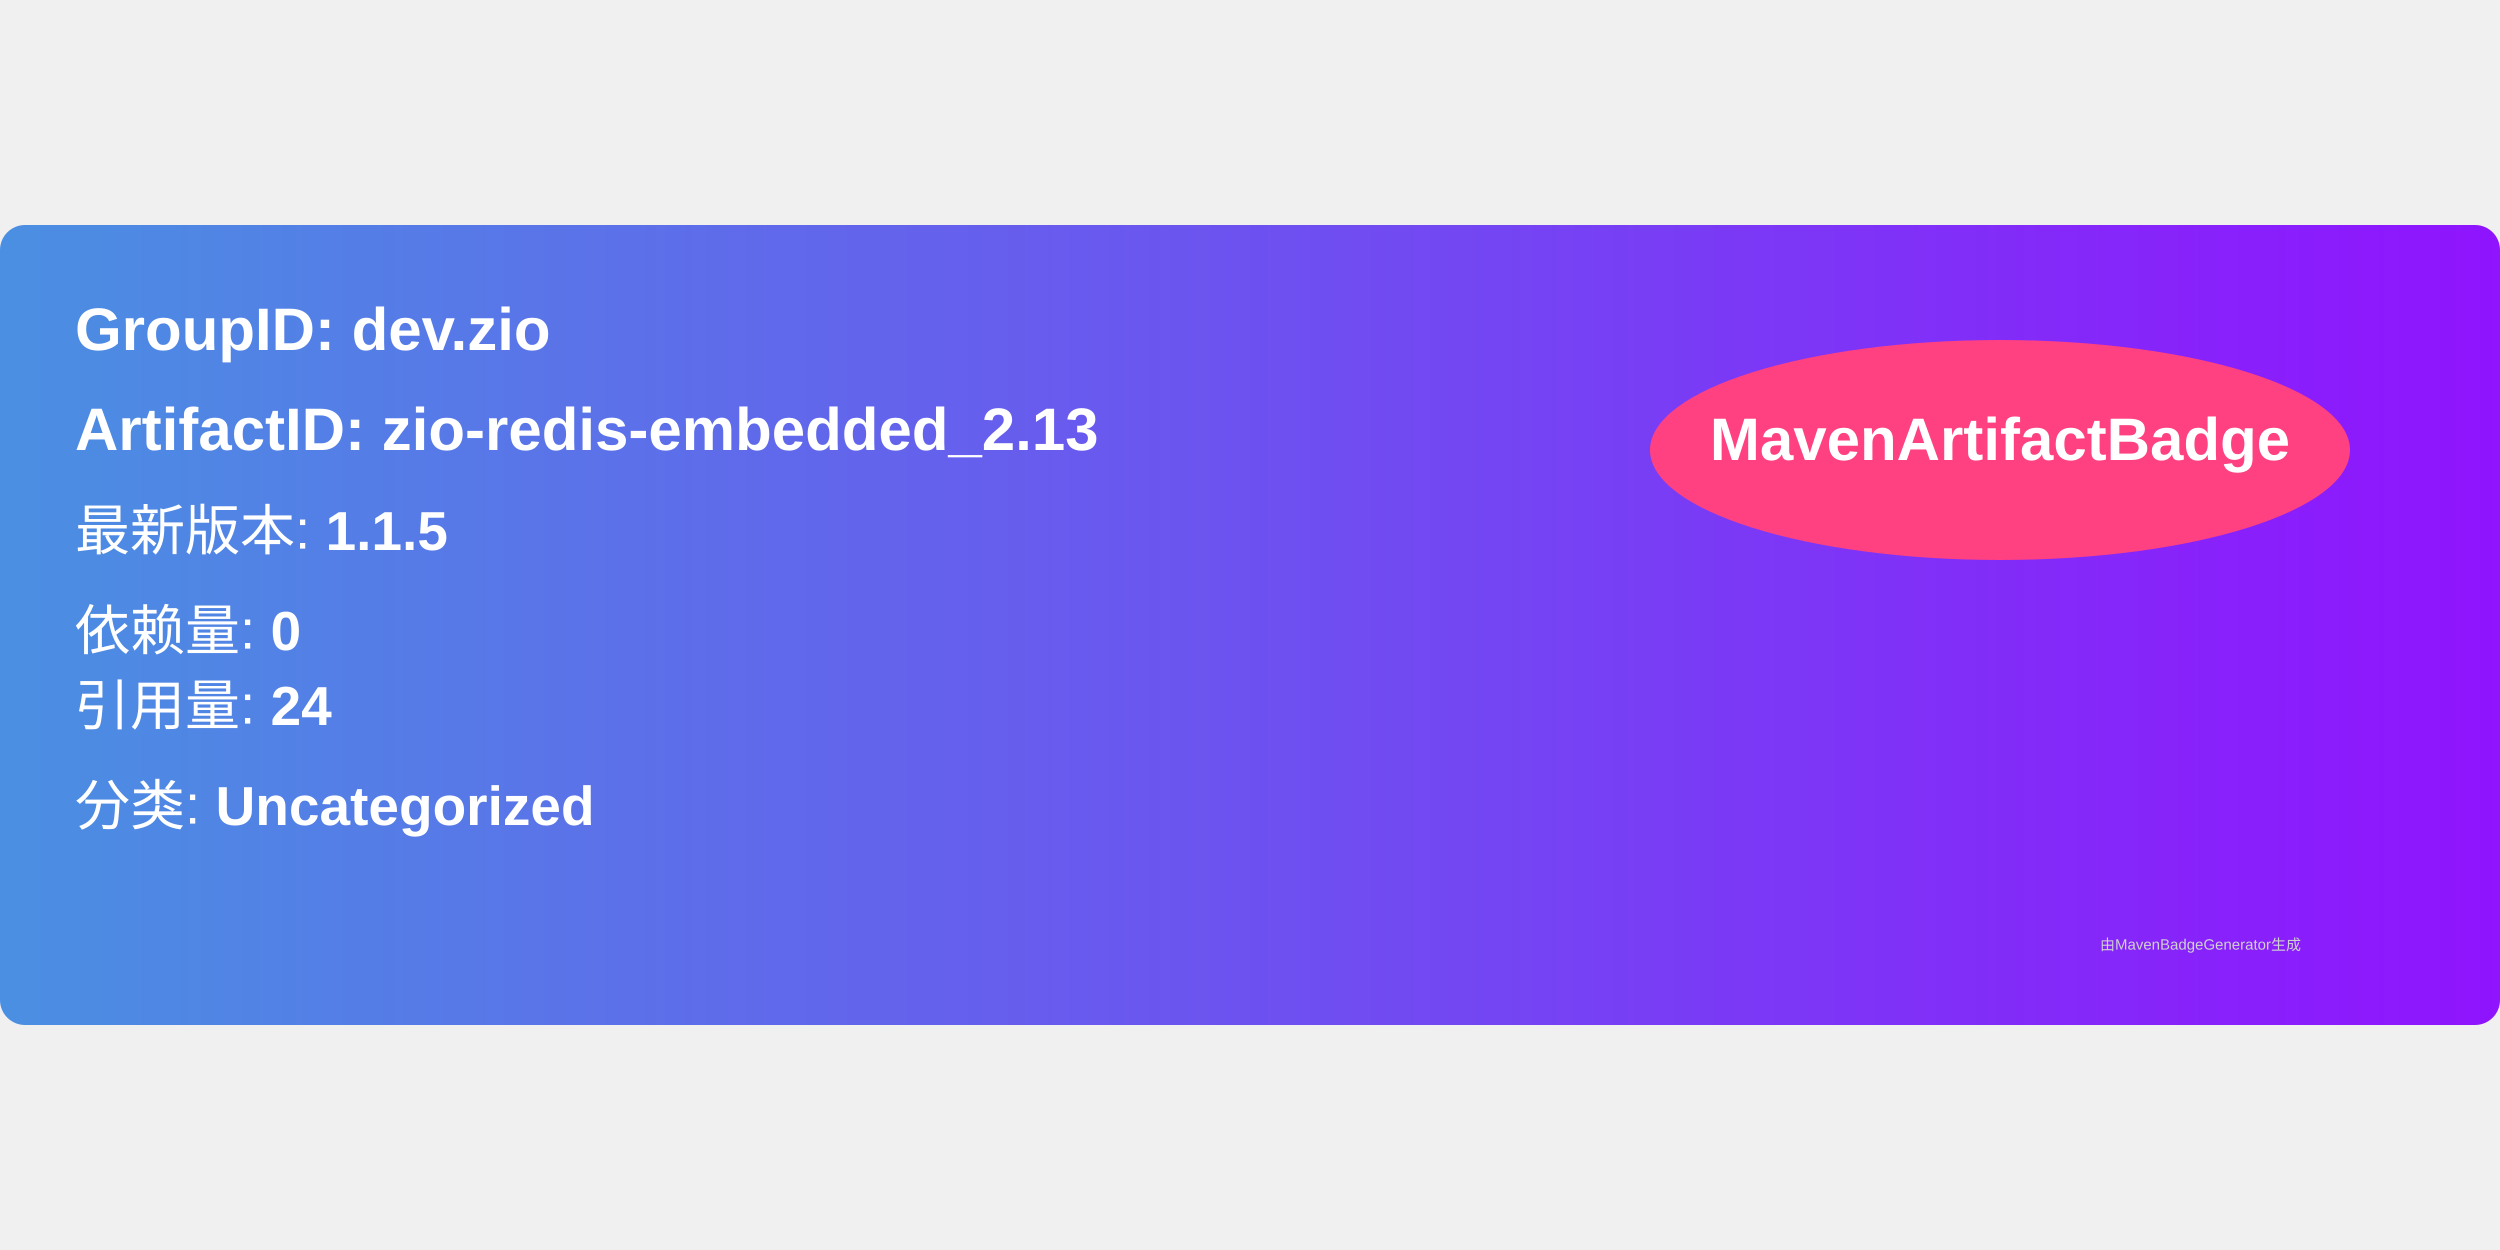
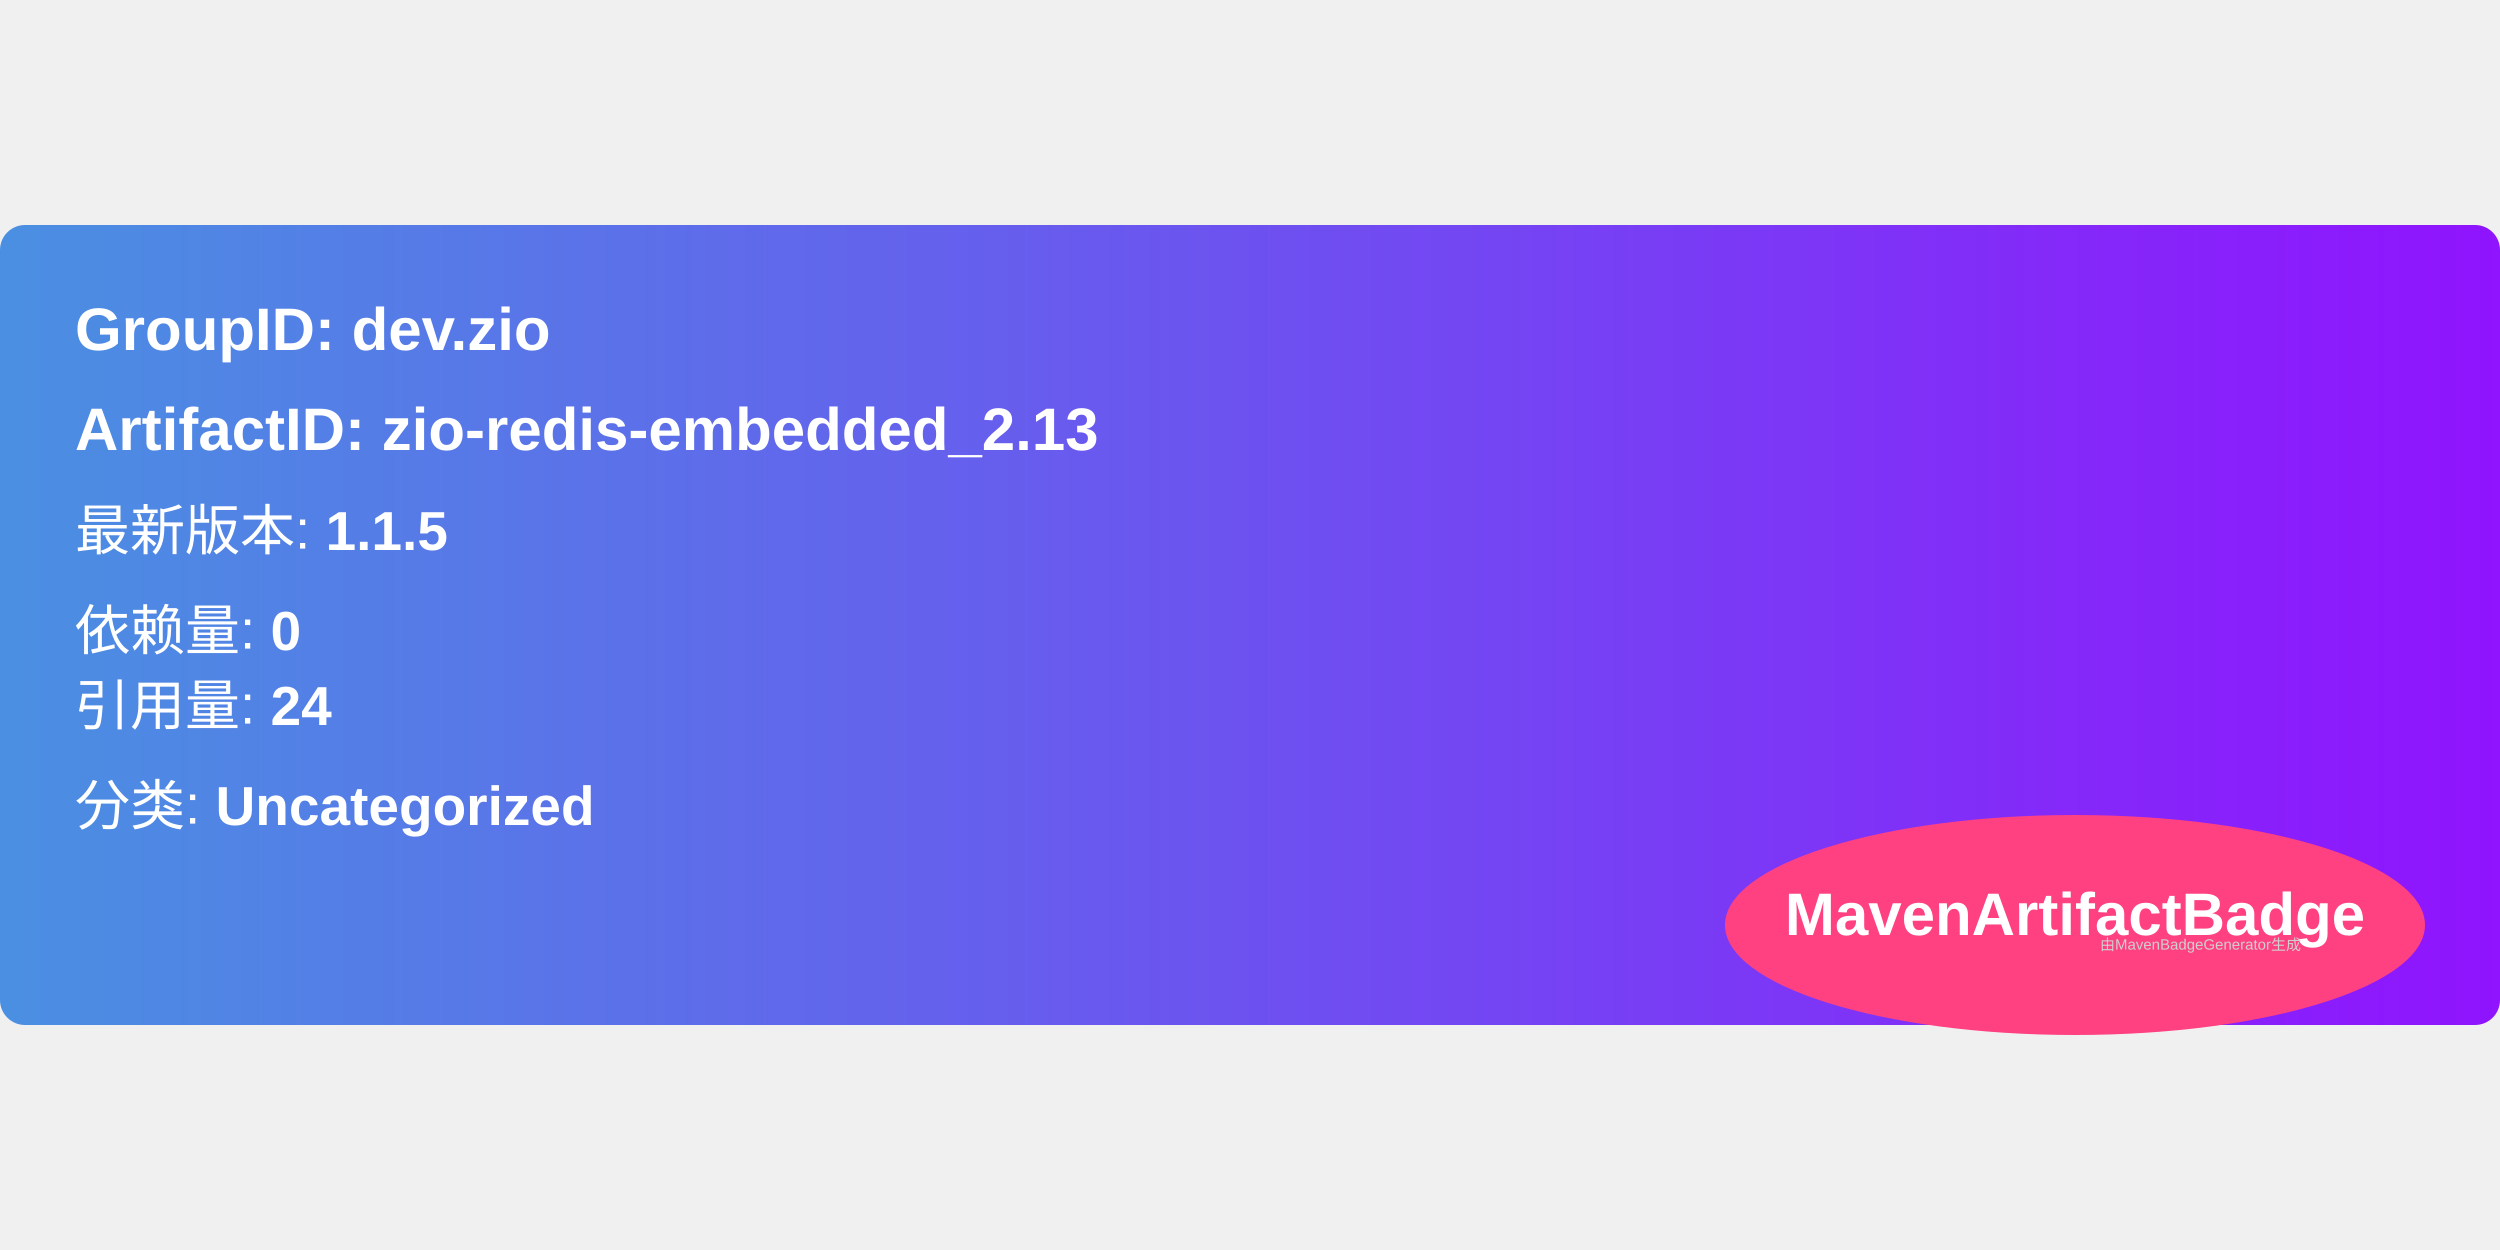
<svg xmlns="http://www.w3.org/2000/svg" width="300" height="150" viewBox="0 0 500 160">
  <linearGradient id="grad" x1="0%" y1="0%" x2="100%" y2="0%">
    <stop offset="0%" stop-color="#4a90e2" />
    <stop offset="100%" stop-color="#9013fe" />
  </linearGradient>
  <rect width="100%" height="100%" rx="5" ry="5" fill="url(#grad)" />
-   <ellipse cx="400" cy="45" rx="70" ry="22" fill="#ff4081" />
-   <text x="400" y="47" text-anchor="middle" font-family="Arial" font-size="12" fill="white" font-weight="bold">MavenArtifactBadge</text>
  <g transform="translate(15, 15)">
    <text x="0" y="10" font-family="Arial" font-size="12" fill="white" font-weight="bold" width="260">
      GroupID:   dev.zio
    </text>
    <text x="0" y="30" font-family="Arial" font-size="12" fill="white" font-weight="bold" width="260">
      ArtifactID: zio-redis-embedded_2.13
    </text>
    <text x="0" y="50" font-family="Arial" font-size="11" fill="white">
      最新版本: <tspan font-weight="bold">1.1.5</tspan>
    </text>
    <text x="0" y="70" font-family="Arial" font-size="11" fill="white">
      依赖量: <tspan font-weight="bold">0</tspan>
    </text>
    <text x="0" y="85" font-family="Arial" font-size="11" fill="white">
      引用量: <tspan font-weight="bold">24</tspan>
    </text>
    <text x="0" y="105" font-family="Arial" font-size="11" fill="white">
      分类: <tspan font-weight="bold">Uncategorized</tspan>
    </text>
+     <ellipse cx="400" cy="125" rx="70" ry="22" fill="#ff4081" />
+     <text x="400" y="127" text-anchor="middle" font-family="Arial" font-size="12" fill="white" font-weight="bold">MavenArtifactBadge</text>
  </g>
  <text x="420" y="145" font-family="Arial" font-size="3" fill="#d0d0d0">
    由MavenBadgeGenerator生成
  </text>
</svg>
